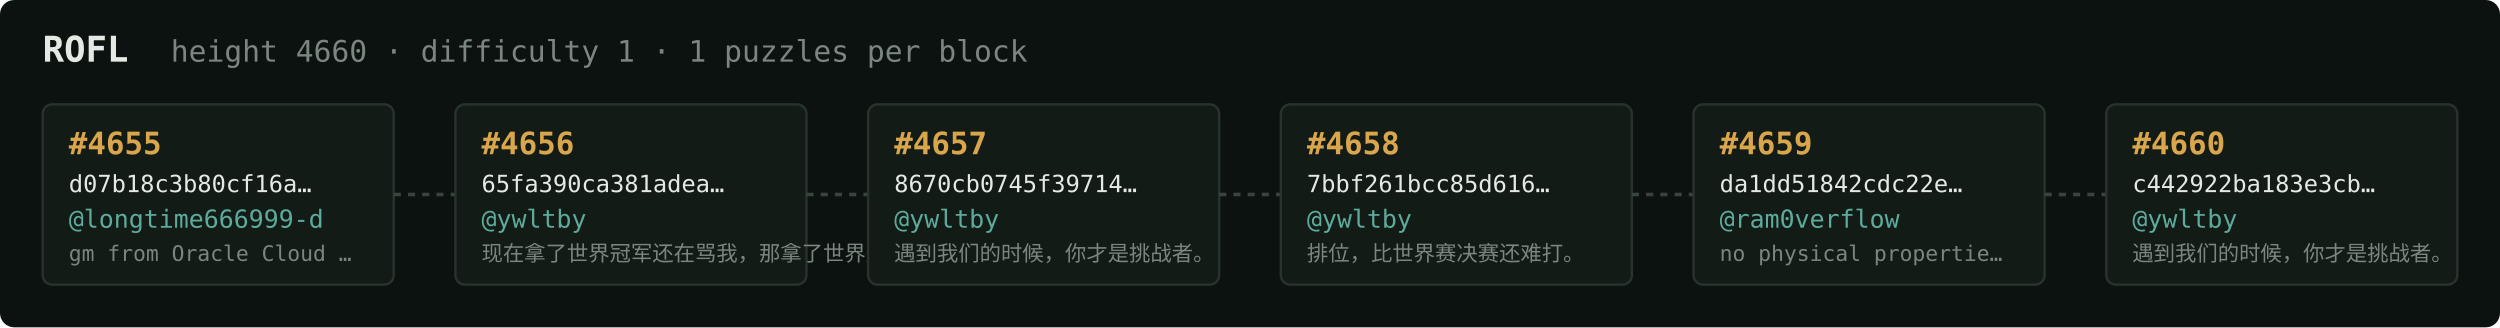
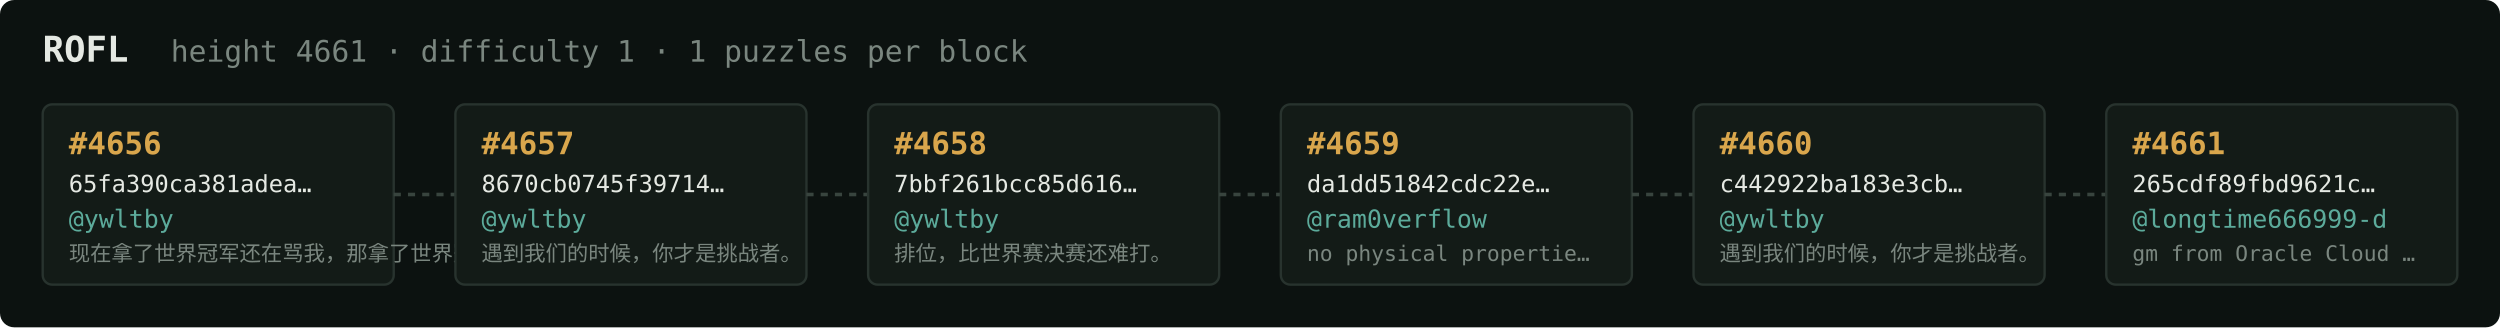
<svg xmlns="http://www.w3.org/2000/svg" width="1054" height="138" viewBox="0 0 1054 138" font-family="ui-monospace,SFMono-Regular,Menlo,monospace">
  <rect fill="#0c1210" width="1054" height="138" rx="6" />
  <text x="18" y="26" fill="#e5e9e3" font-size="15" font-weight="700">ROFL</text>
-   <text x="72" y="26" fill="#7a867f" font-size="12.5">height 4660 · difficulty 1 · 1 puzzles per block</text>
+   <text x="72" y="26" fill="#7a867f" font-size="12.5">height 4661 · difficulty 1 · 1 puzzles per block</text>
  <rect x="18" y="44" width="148" height="76" rx="4" fill="#131b17" stroke="#28332e" stroke-width="1" />
-   <text x="29" y="65" fill="#d9a64c" font-size="13" font-weight="700">#4655</text>
-   <text x="29" y="81" fill="#e5e9e3" font-size="10">d07b18c3b80cf16a…</text>
-   <text x="29" y="96" fill="#5cab9b" font-size="10.5">@longtime666999-d</text>
-   <text x="29" y="110" fill="#7a867f" font-size="9">gm from Oracle Cloud …</text>
+   <text x="29" y="65" fill="#d9a64c" font-size="13" font-weight="700">#4656</text>
+   <text x="29" y="81" fill="#e5e9e3" font-size="10">65fa390ca381adea…</text>
+   <text x="29" y="96" fill="#5cab9b" font-size="10.5">@ywltby</text>
+   <text x="29" y="110" fill="#7a867f" font-size="9">现在拿了世界冠军还在骂我，那拿了世界冠军有…</text>
  <line x1="166" y1="82.0" x2="192" y2="82.0" stroke="#38443e" stroke-width="1.5" stroke-dasharray="3 3" />
  <rect x="192" y="44" width="148" height="76" rx="4" fill="#131b17" stroke="#28332e" stroke-width="1" />
-   <text x="203" y="65" fill="#d9a64c" font-size="13" font-weight="700">#4656</text>
-   <text x="203" y="81" fill="#e5e9e3" font-size="10">65fa390ca381adea…</text>
+   <text x="203" y="65" fill="#d9a64c" font-size="13" font-weight="700">#4657</text>
+   <text x="203" y="81" fill="#e5e9e3" font-size="10">8670cb0745f39714…</text>
  <text x="203" y="96" fill="#5cab9b" font-size="10.5">@ywltby</text>
-   <text x="203" y="110" fill="#7a867f" font-size="9">现在拿了世界冠军还在骂我，那拿了世界冠军有…</text>
+   <text x="203" y="110" fill="#7a867f" font-size="9">遇到我们的时候，你才是挑战者。</text>
  <line x1="340" y1="82.0" x2="366" y2="82.0" stroke="#38443e" stroke-width="1.5" stroke-dasharray="3 3" />
  <rect x="366" y="44" width="148" height="76" rx="4" fill="#131b17" stroke="#28332e" stroke-width="1" />
-   <text x="377" y="65" fill="#d9a64c" font-size="13" font-weight="700">#4657</text>
-   <text x="377" y="81" fill="#e5e9e3" font-size="10">8670cb0745f39714…</text>
+   <text x="377" y="65" fill="#d9a64c" font-size="13" font-weight="700">#4658</text>
+   <text x="377" y="81" fill="#e5e9e3" font-size="10">7bbf261bcc85d616…</text>
  <text x="377" y="96" fill="#5cab9b" font-size="10.5">@ywltby</text>
-   <text x="377" y="110" fill="#7a867f" font-size="9">遇到我们的时候，你才是挑战者。</text>
+   <text x="377" y="110" fill="#7a867f" font-size="9">排位，比世界赛决赛还难打。</text>
  <line x1="514" y1="82.0" x2="540" y2="82.0" stroke="#38443e" stroke-width="1.5" stroke-dasharray="3 3" />
  <rect x="540" y="44" width="148" height="76" rx="4" fill="#131b17" stroke="#28332e" stroke-width="1" />
-   <text x="551" y="65" fill="#d9a64c" font-size="13" font-weight="700">#4658</text>
-   <text x="551" y="81" fill="#e5e9e3" font-size="10">7bbf261bcc85d616…</text>
-   <text x="551" y="96" fill="#5cab9b" font-size="10.5">@ywltby</text>
-   <text x="551" y="110" fill="#7a867f" font-size="9">排位，比世界赛决赛还难打。</text>
+   <text x="551" y="65" fill="#d9a64c" font-size="13" font-weight="700">#4659</text>
+   <text x="551" y="81" fill="#e5e9e3" font-size="10">da1dd51842cdc22e…</text>
+   <text x="551" y="96" fill="#5cab9b" font-size="10.5">@ram0verflow</text>
+   <text x="551" y="110" fill="#7a867f" font-size="9">no physical propertie…</text>
  <line x1="688" y1="82.0" x2="714" y2="82.0" stroke="#38443e" stroke-width="1.5" stroke-dasharray="3 3" />
  <rect x="714" y="44" width="148" height="76" rx="4" fill="#131b17" stroke="#28332e" stroke-width="1" />
-   <text x="725" y="65" fill="#d9a64c" font-size="13" font-weight="700">#4659</text>
-   <text x="725" y="81" fill="#e5e9e3" font-size="10">da1dd51842cdc22e…</text>
-   <text x="725" y="96" fill="#5cab9b" font-size="10.5">@ram0verflow</text>
-   <text x="725" y="110" fill="#7a867f" font-size="9">no physical propertie…</text>
+   <text x="725" y="65" fill="#d9a64c" font-size="13" font-weight="700">#4660</text>
+   <text x="725" y="81" fill="#e5e9e3" font-size="10">c442922ba183e3cb…</text>
+   <text x="725" y="96" fill="#5cab9b" font-size="10.5">@ywltby</text>
+   <text x="725" y="110" fill="#7a867f" font-size="9">遇到我们的时候，你才是挑战者。</text>
  <line x1="862" y1="82.0" x2="888" y2="82.0" stroke="#38443e" stroke-width="1.5" stroke-dasharray="3 3" />
  <rect x="888" y="44" width="148" height="76" rx="4" fill="#131b17" stroke="#28332e" stroke-width="1" />
-   <text x="899" y="65" fill="#d9a64c" font-size="13" font-weight="700">#4660</text>
-   <text x="899" y="81" fill="#e5e9e3" font-size="10">c442922ba183e3cb…</text>
-   <text x="899" y="96" fill="#5cab9b" font-size="10.5">@ywltby</text>
-   <text x="899" y="110" fill="#7a867f" font-size="9">遇到我们的时候，你才是挑战者。</text>
+   <text x="899" y="65" fill="#d9a64c" font-size="13" font-weight="700">#4661</text>
+   <text x="899" y="81" fill="#e5e9e3" font-size="10">265cdf89fbd9621c…</text>
+   <text x="899" y="96" fill="#5cab9b" font-size="10.5">@longtime666999-d</text>
+   <text x="899" y="110" fill="#7a867f" font-size="9">gm from Oracle Cloud …</text>
</svg>
